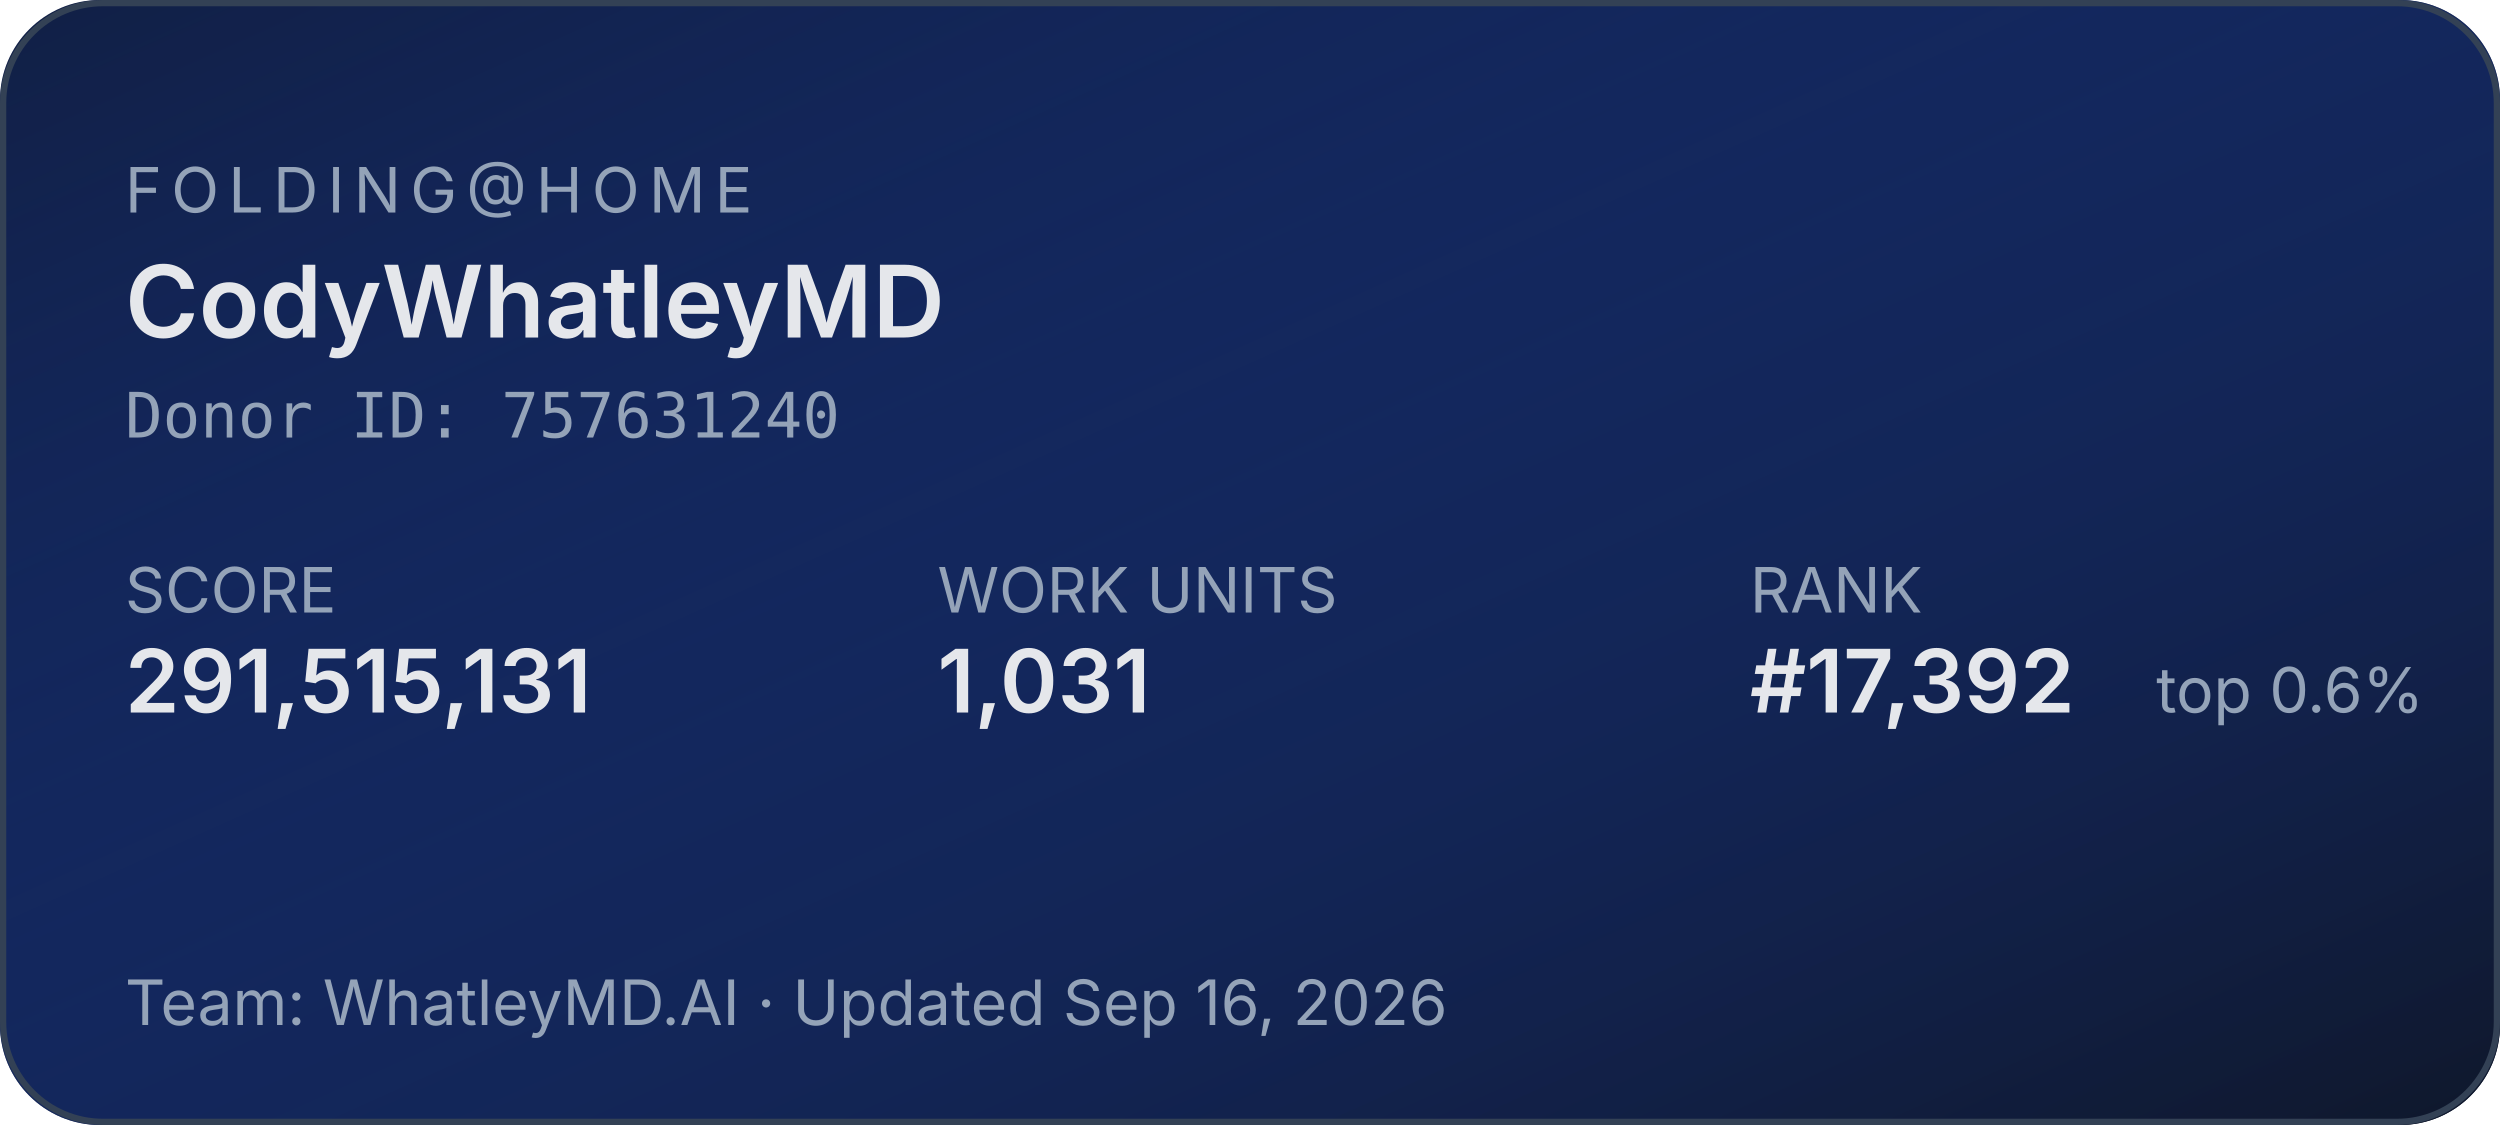
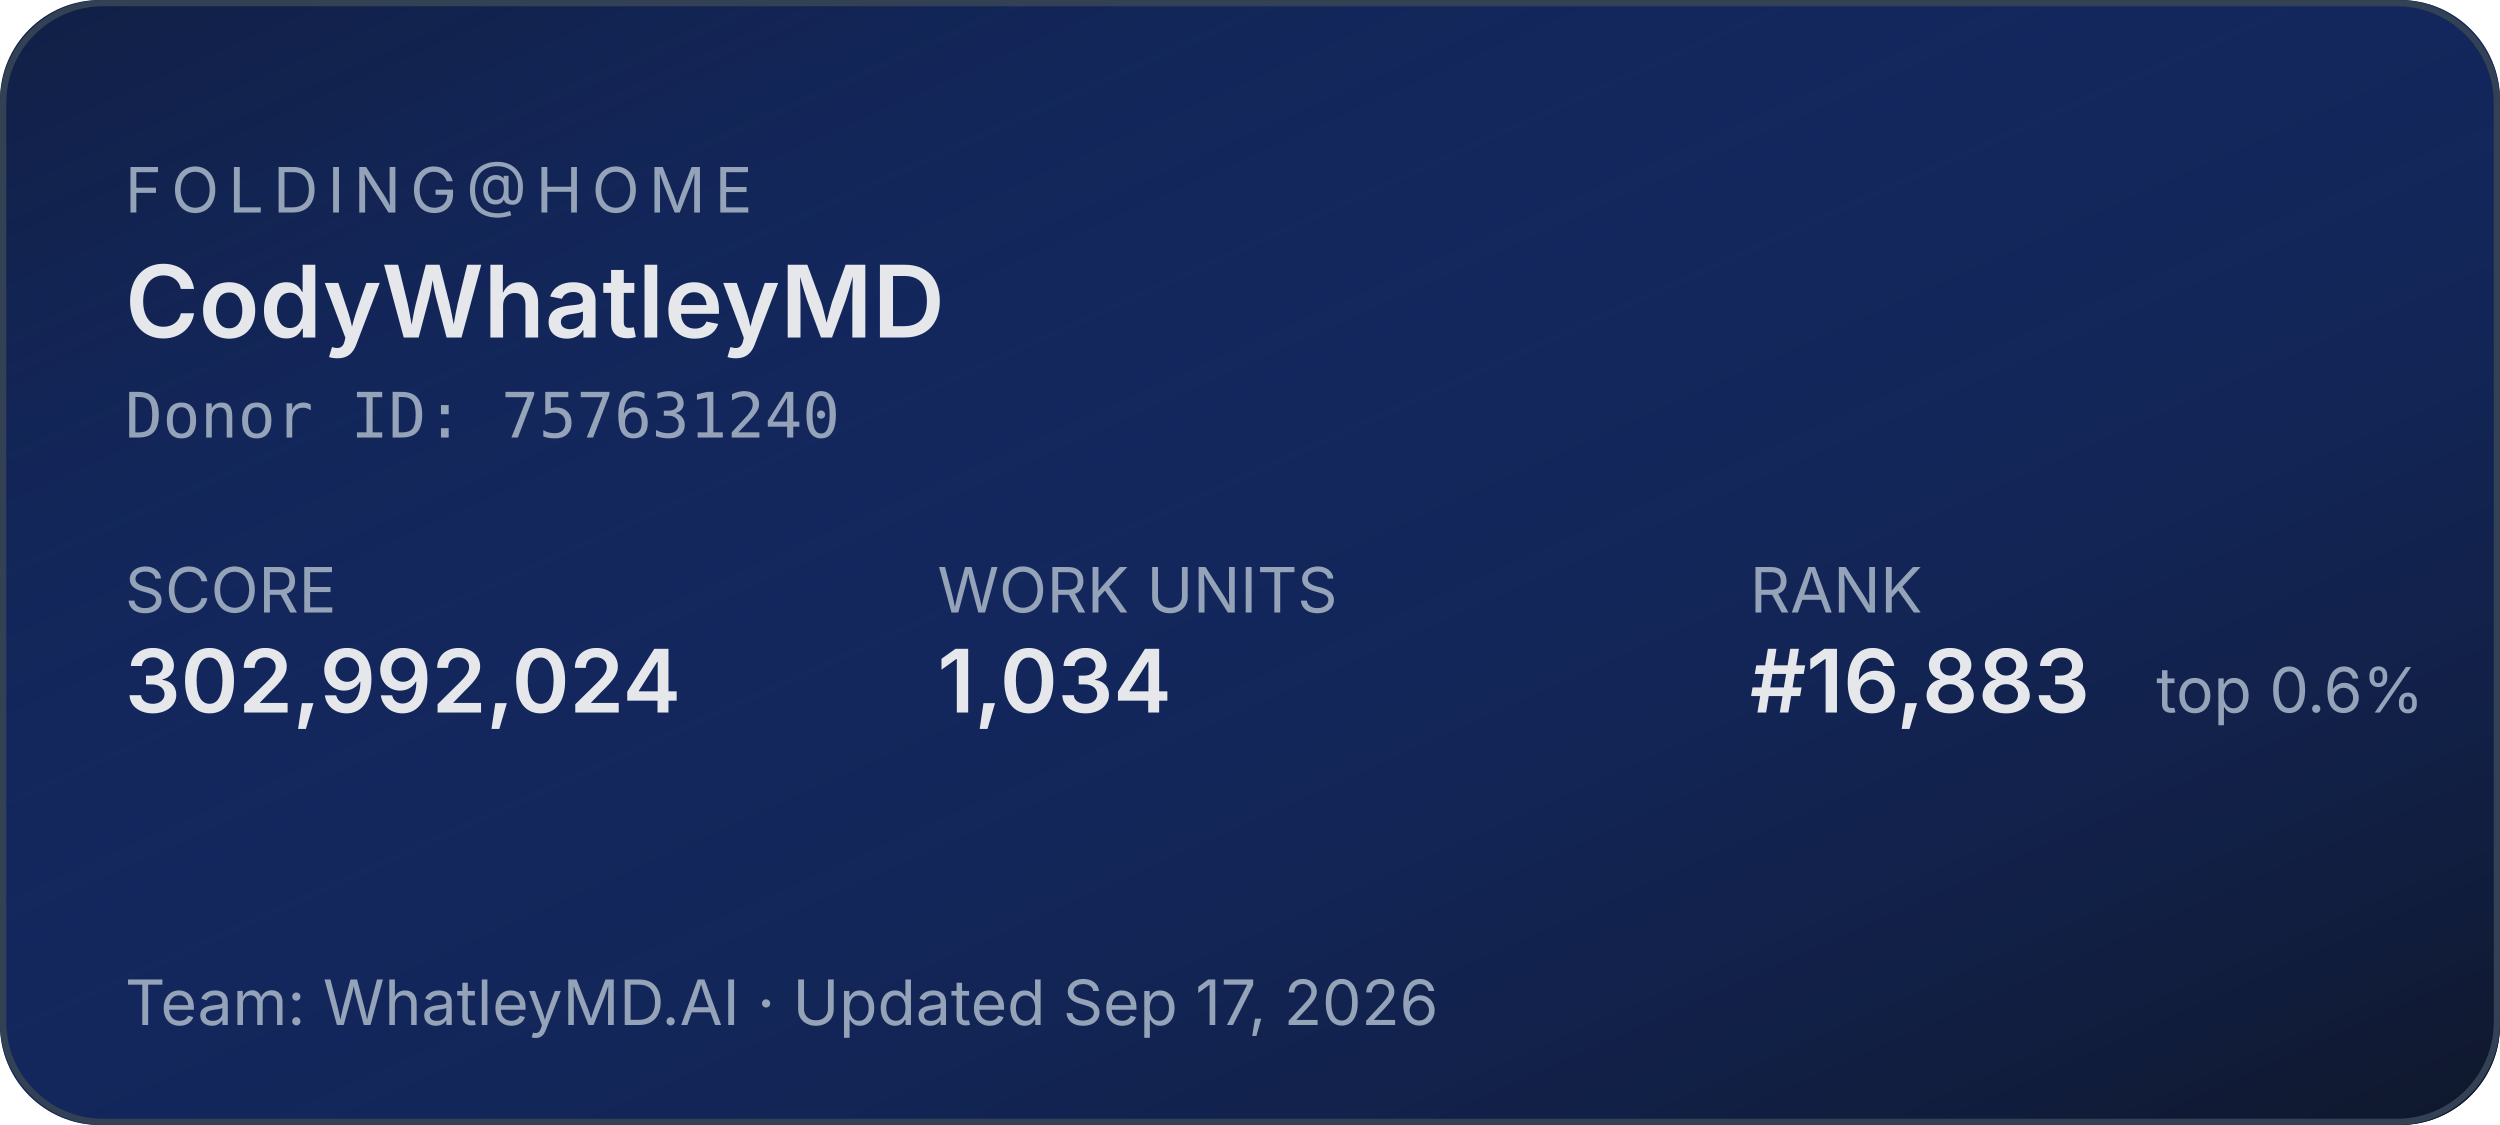
<svg xmlns="http://www.w3.org/2000/svg" width="400" height="180" role="img" aria-label="Folding@home stats for CodyWhatleyMD">
  <defs>
    <linearGradient id="bg" x1="0" y1="0" x2="1" y2="1">
      <stop offset="0%" stop-color="#1d4ed8" stop-opacity="0.15" />
      <stop offset="100%" stop-color="#0f172a" stop-opacity="1" />
    </linearGradient>
  </defs>
  <rect width="400" height="180" rx="16" fill="#0f172a" />
  <rect width="400" height="180" rx="16" fill="url(#bg)" />
  <rect x="0.5" y="0.5" width="399" height="179" rx="16" fill="none" stroke="#334155" stroke-width="1" />
  <g font-family="system-ui,-apple-system,sans-serif">
    <text x="20" y="34" fill="#94a3b8" font-size="10" letter-spacing="1.5" text-transform="uppercase">FOLDING@HOME</text>
    <text x="20" y="54" fill="#e5e7eb" font-size="16" font-weight="600">CodyWhatleyMD</text>
    <text x="20" y="70" fill="#94a3b8" font-size="10" font-family="ui-monospace,monospace">Donor ID: 757631240</text>
    <text x="20" y="98" fill="#94a3b8" font-size="10">SCORE</text>
-     <text x="20" y="114" fill="#e5e7eb" font-size="14" font-weight="600">291,515,131</text>
+     <text x="20" y="114" fill="#e5e7eb" font-size="14" font-weight="600">302,992,024</text>
    <text x="150" y="98" fill="#94a3b8" font-size="10">WORK UNITS</text>
-     <text x="150" y="114" fill="#e5e7eb" font-size="14" font-weight="600">1,031</text>
+     <text x="150" y="114" fill="#e5e7eb" font-size="14" font-weight="600">1,034</text>
    <text x="280" y="98" fill="#94a3b8" font-size="10">RANK</text>
-     <text x="280" y="114" fill="#e5e7eb" font-size="14" font-weight="600">#17,392</text>
+     <text x="280" y="114" fill="#e5e7eb" font-size="14" font-weight="600">#16,883</text>
    <text x="345" y="114" fill="#94a3b8" font-size="10">top 0.6%</text>
-     <text x="20" y="164" fill="#94a3b8" font-size="10">Team: WhatleyMD.AI  ·  Updated Sep 16, 2026</text>
+     <text x="20" y="164" fill="#94a3b8" font-size="10">Team: WhatleyMD.AI  ·  Updated Sep 17, 2026</text>
  </g>
</svg>
